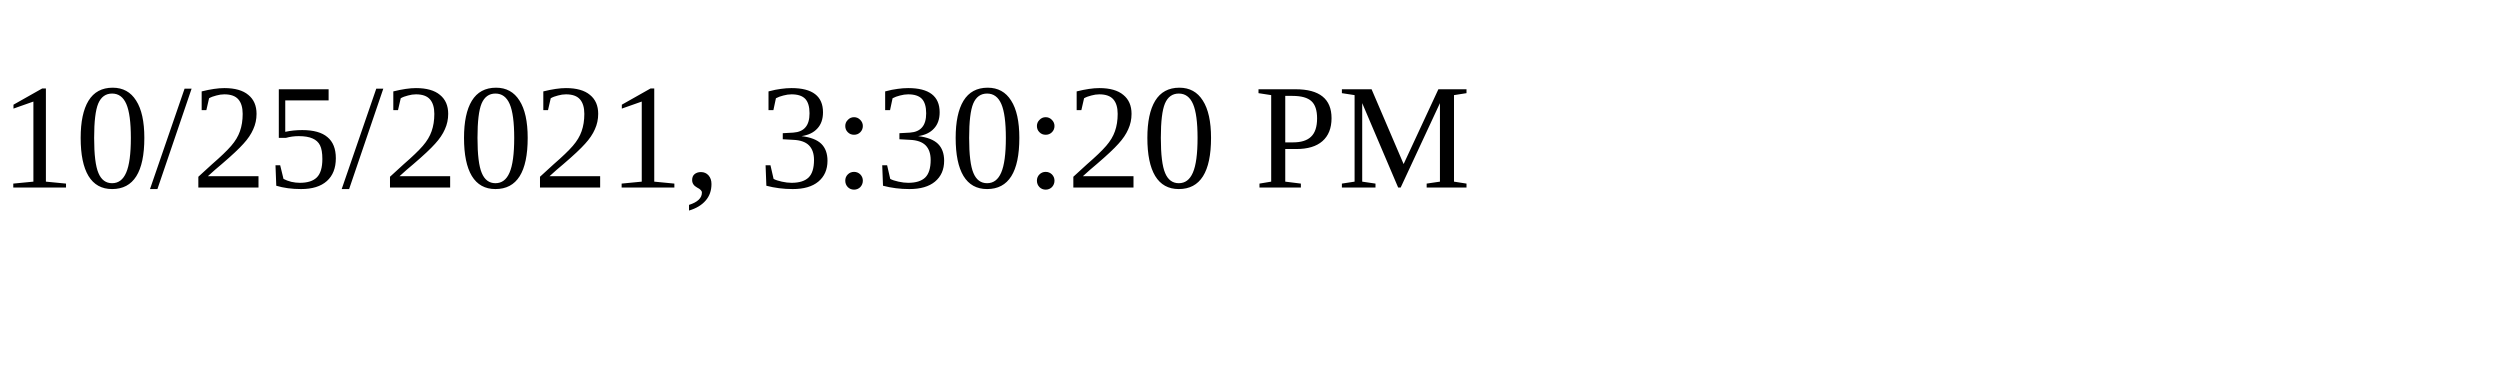
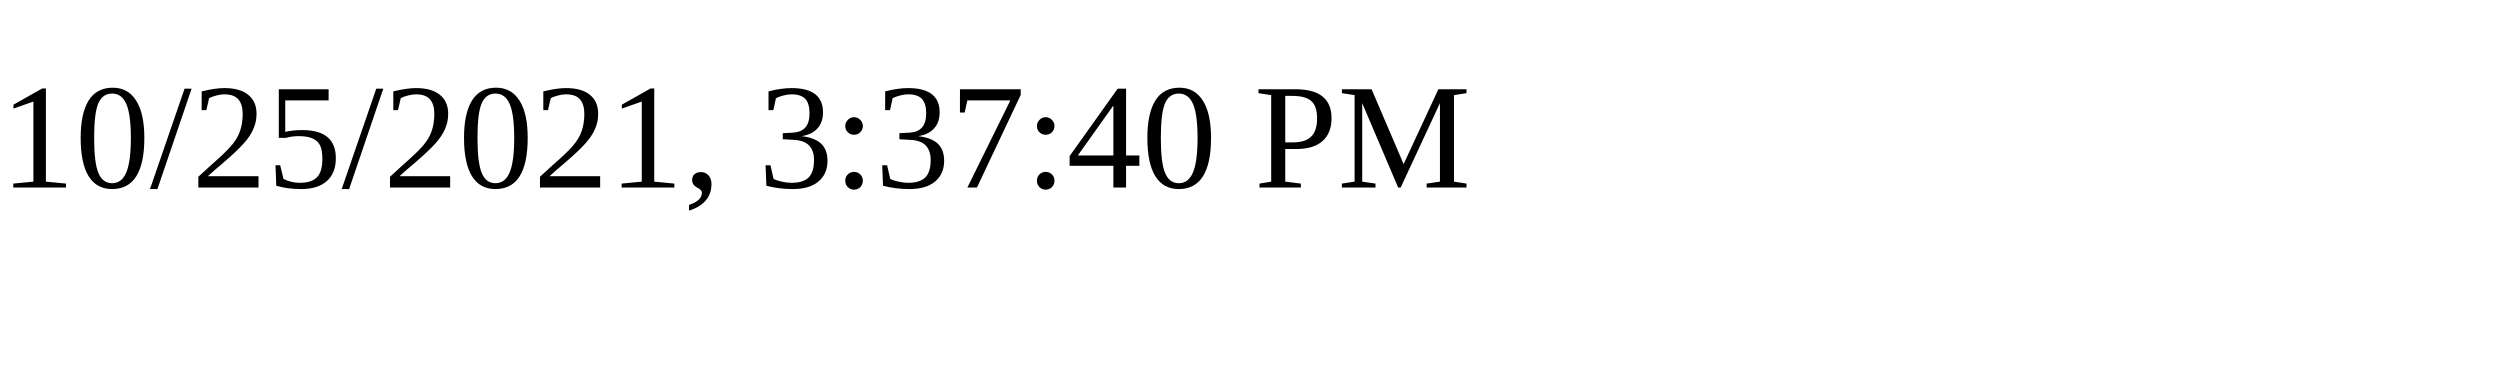
<svg xmlns="http://www.w3.org/2000/svg" height="30" width="200">
-   <text x="0" y="15">10/25/2021, 3:30:20 PM</text>
+   <text x="0" y="15">10/25/2021, 3:37:40 PM</text>
</svg>
